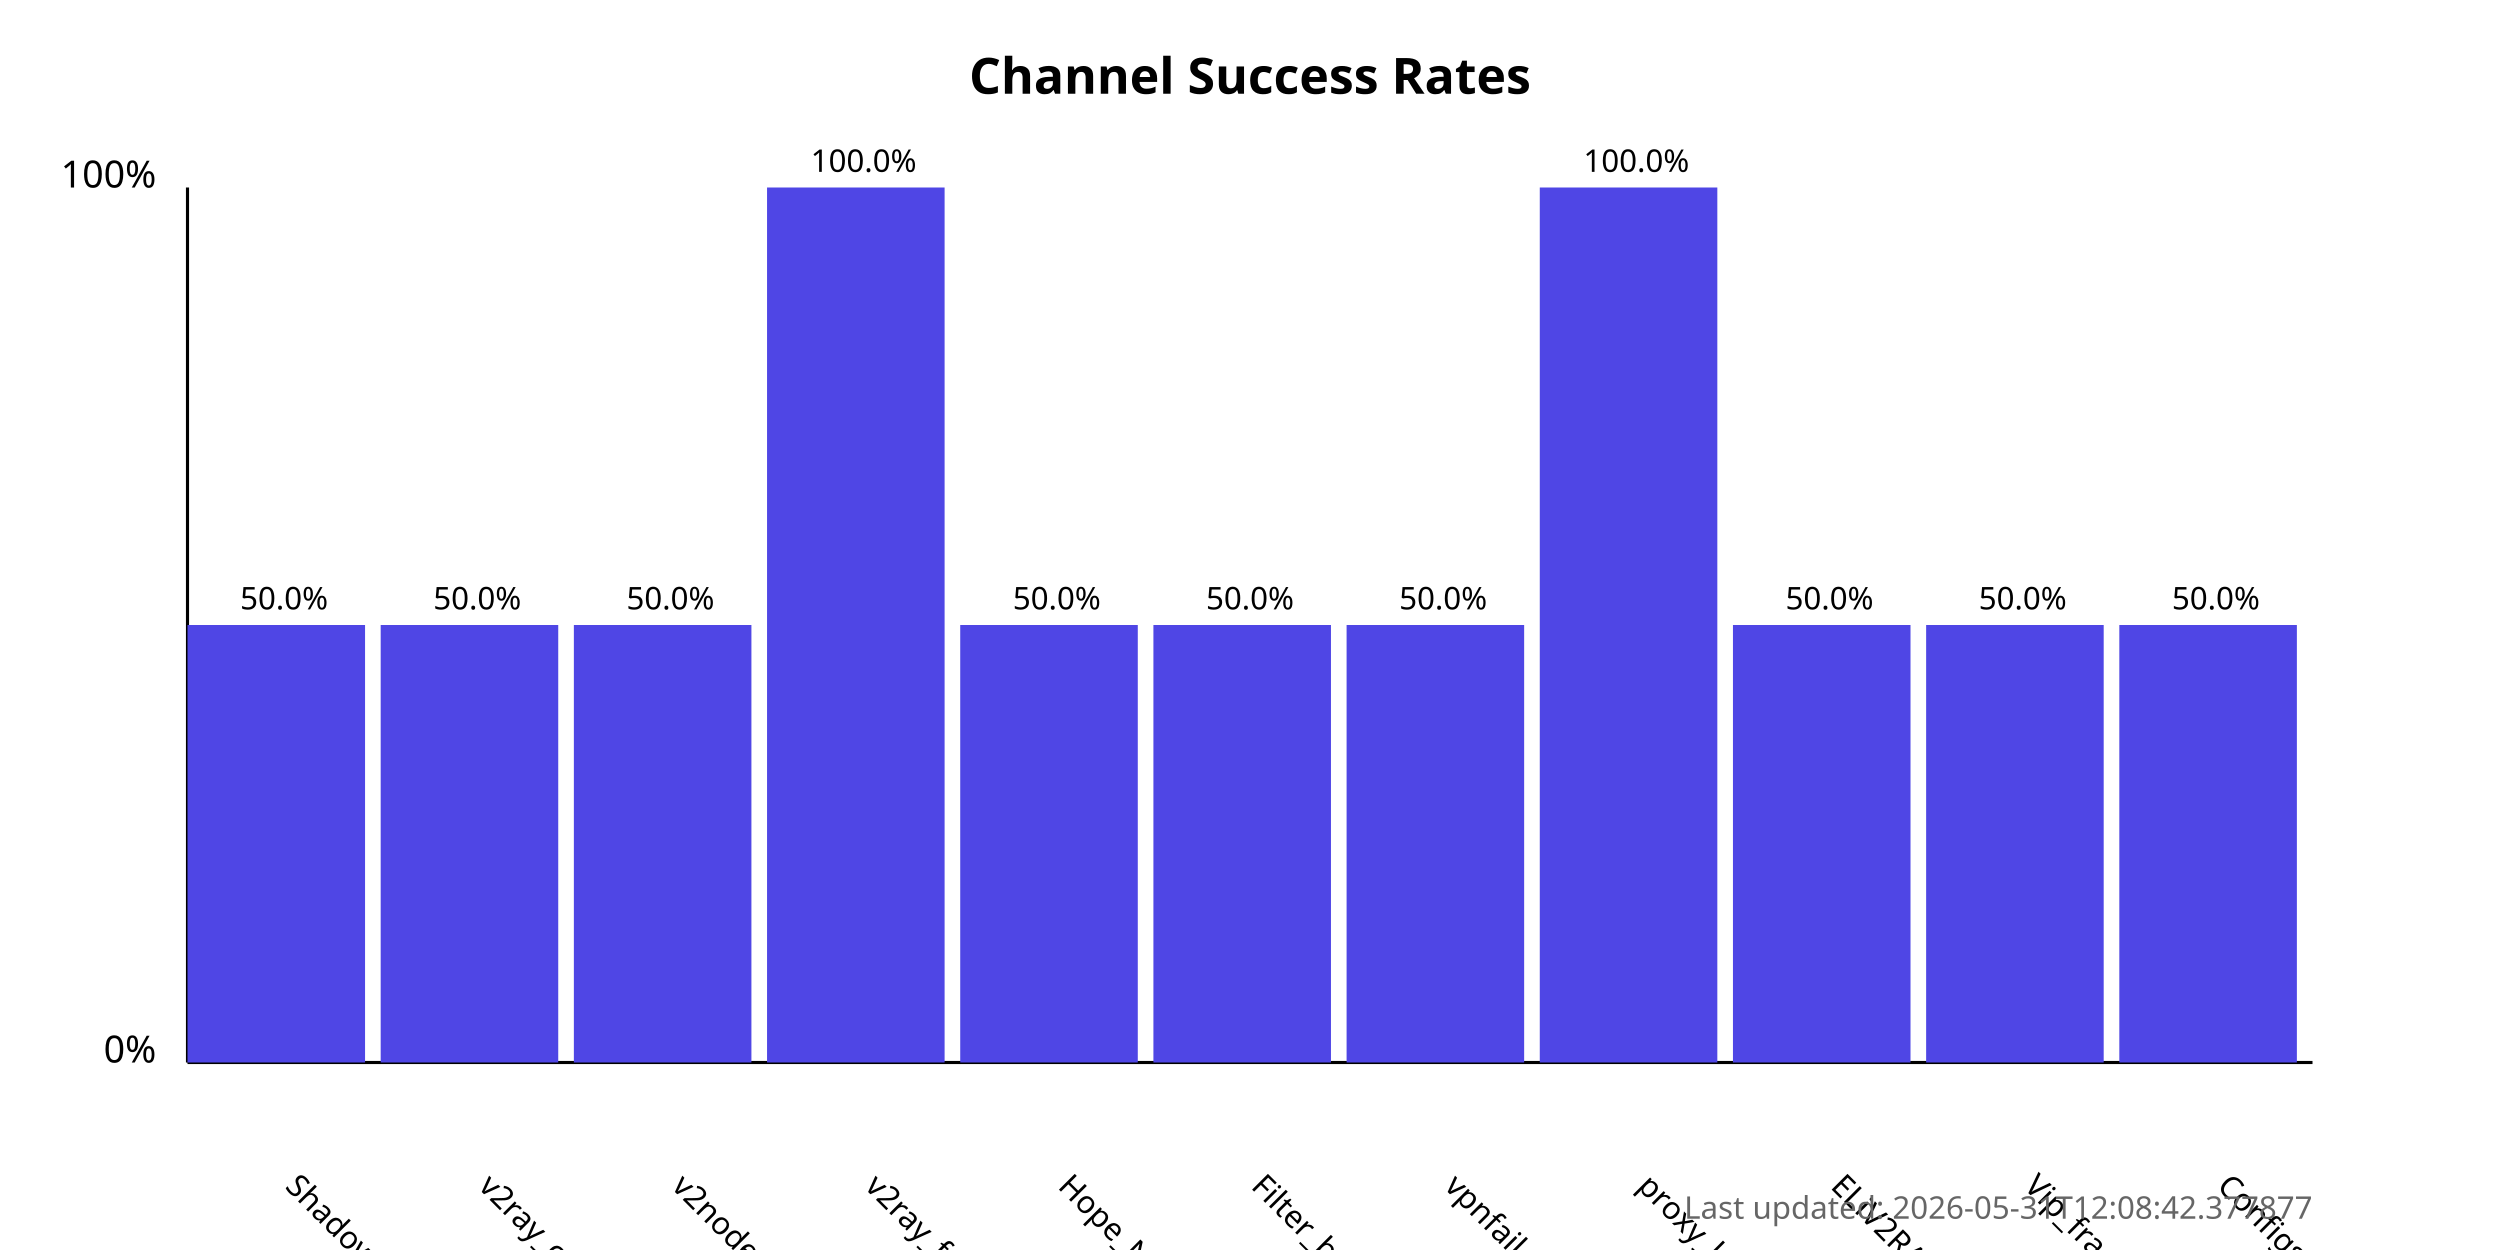
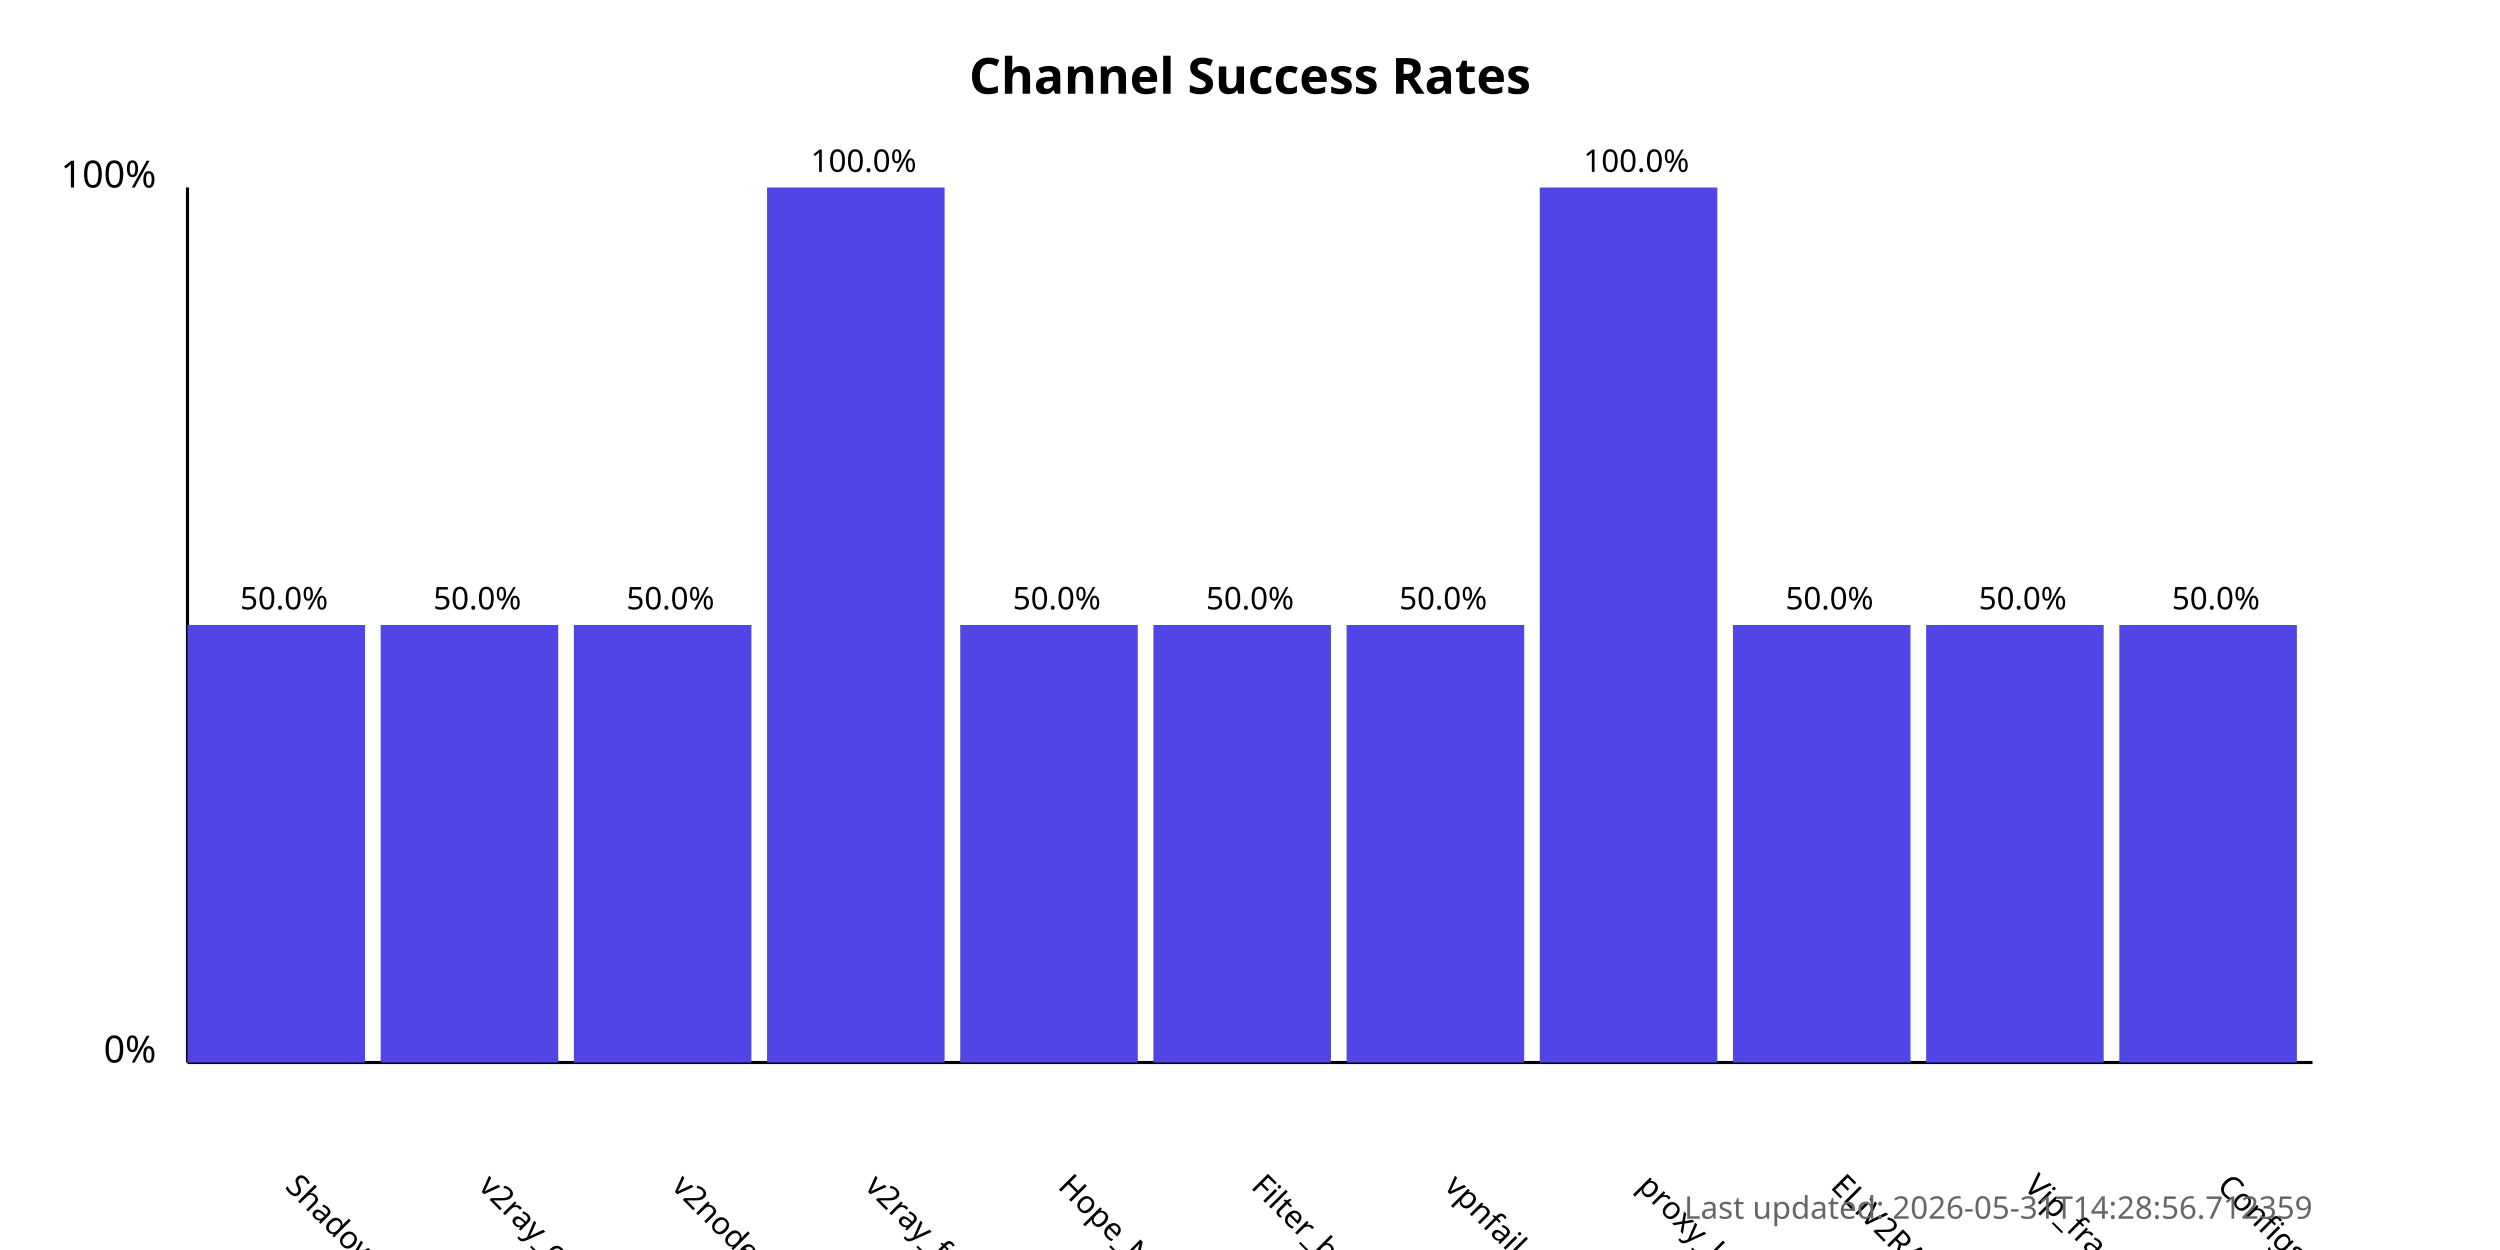
<svg xmlns="http://www.w3.org/2000/svg" width="800" height="400">
  <style>
            .chart-title { font: bold 16px sans-serif; }
            .axis-label { font: 12px sans-serif; }
            .tick-label { font: 10px sans-serif; }
            .bar { fill: #4f46e5; }
            .bar:hover { fill: #6366f1; }
            .timestamp { font: 10px sans-serif; fill: #666; }
        </style>
  <text x="400.0" y="30" text-anchor="middle" class="chart-title">
            Channel Success Rates
        </text>
  <line x1="60" y1="340" x2="60" y2="60" stroke="black" stroke-width="1" />
  <line x1="60" y1="340" x2="740" y2="340" stroke="black" stroke-width="1" />
  <text x="50" y="340" text-anchor="end" class="axis-label">0%</text>
  <text x="50" y="60" text-anchor="end" class="axis-label">100%</text>
  <g>
    <rect x="60" y="200.0" width="56.818" height="140.0" class="bar" />
    <text x="90.909" y="380" transform="rotate(45, 90.90909, 380)" text-anchor="start" class="tick-label">
                ShadowProxy66
            </text>
    <text x="90.909" y="195.0" text-anchor="middle" class="tick-label">
                50.0%
            </text>
  </g>
  <g>
    <rect x="121.818" y="200.0" width="56.818" height="140.0" class="bar" />
    <text x="152.727" y="380" transform="rotate(45, 152.7273, 380)" text-anchor="start" class="tick-label">
                v2ray_configs_pool
            </text>
    <text x="152.727" y="195.0" text-anchor="middle" class="tick-label">
                50.0%
            </text>
  </g>
  <g>
    <rect x="183.636" y="200.0" width="56.818" height="140.0" class="bar" />
    <text x="214.545" y="380" transform="rotate(45, 214.5455, 380)" text-anchor="start" class="tick-label">
                v2nodes
            </text>
    <text x="214.545" y="195.0" text-anchor="middle" class="tick-label">
                50.0%
            </text>
  </g>
  <g>
    <rect x="245.455" y="60.0" width="56.818" height="280.0" class="bar" />
    <text x="276.364" y="380" transform="rotate(45, 276.3636, 380)" text-anchor="start" class="tick-label">
                v2ray_free_conf
            </text>
    <text x="276.364" y="55.0" text-anchor="middle" class="tick-label">
                100.0%
            </text>
  </g>
  <g>
    <rect x="307.273" y="200.0" width="56.818" height="140.0" class="bar" />
    <text x="338.182" y="380" transform="rotate(45, 338.1818, 380)" text-anchor="start" class="tick-label">
                Hope_Net
            </text>
    <text x="338.182" y="195.0" text-anchor="middle" class="tick-label">
                50.0%
            </text>
  </g>
  <g>
    <rect x="369.091" y="200.0" width="56.818" height="140.0" class="bar" />
    <text x="400.0" y="380" transform="rotate(45, 400.0, 380)" text-anchor="start" class="tick-label">
                Filter_breaker
            </text>
    <text x="400.0" y="195.0" text-anchor="middle" class="tick-label">
                50.0%
            </text>
  </g>
  <g>
    <rect x="430.909" y="200.0" width="56.818" height="140.0" class="bar" />
    <text x="461.818" y="380" transform="rotate(45, 461.8182, 380)" text-anchor="start" class="tick-label">
                vpnfail_vless
            </text>
    <text x="461.818" y="195.0" text-anchor="middle" class="tick-label">
                50.0%
            </text>
  </g>
  <g>
    <rect x="492.727" y="60.0" width="56.818" height="280.0" class="bar" />
    <text x="523.636" y="380" transform="rotate(45, 523.6364, 380)" text-anchor="start" class="tick-label">
                proxy_kafee
            </text>
    <text x="523.636" y="55.0" text-anchor="middle" class="tick-label">
                100.0%
            </text>
  </g>
  <g>
    <rect x="554.545" y="200.0" width="56.818" height="140.0" class="bar" />
    <text x="585.455" y="380" transform="rotate(45, 585.4545, 380)" text-anchor="start" class="tick-label">
                ELiV2RAY
            </text>
    <text x="585.455" y="195.0" text-anchor="middle" class="tick-label">
                50.0%
            </text>
  </g>
  <g>
    <rect x="616.364" y="200.0" width="56.818" height="140.0" class="bar" />
    <text x="647.273" y="380" transform="rotate(45, 647.2727, 380)" text-anchor="start" class="tick-label">
                Vip_fragment_v2ray
            </text>
    <text x="647.273" y="195.0" text-anchor="middle" class="tick-label">
                50.0%
            </text>
  </g>
  <g>
    <rect x="678.182" y="200.0" width="56.818" height="140.0" class="bar" />
    <text x="709.091" y="380" transform="rotate(45, 709.0909, 380)" text-anchor="start" class="tick-label">
                ConfigsHubPlus
            </text>
    <text x="709.091" y="195.0" text-anchor="middle" class="tick-label">
                50.0%
            </text>
  </g>
  <text x="740" y="390" text-anchor="end" class="timestamp">
-             Last updated: 2026-05-31T12:08:42.377877
+             Last updated: 2026-05-31T14:28:56.712359
        </text>
</svg>
